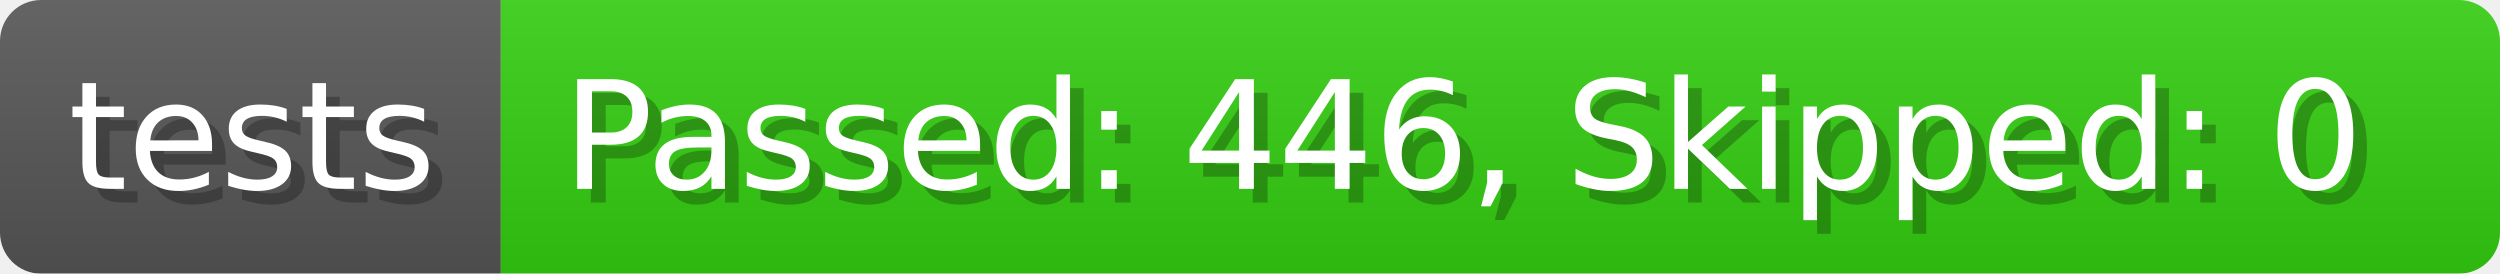
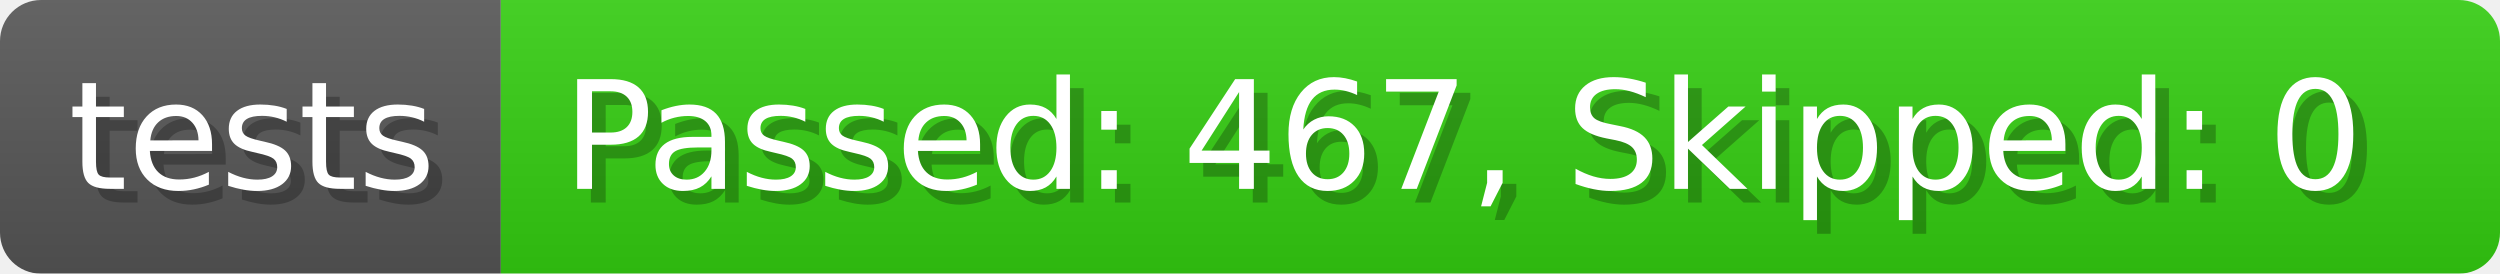
- <svg xmlns="http://www.w3.org/2000/svg" width="182.7" height="20" viewBox="0 0 1827 200" role="img" aria-label="tests: Passed: 446, Skipped: 0">
+ <svg xmlns="http://www.w3.org/2000/svg" width="182.7" height="20" viewBox="0 0 1827 200" role="img" aria-label="tests: Passed: 467, Skipped: 0">
  <linearGradient id="a" x2="0" y2="100%">
    <stop offset="0" stop-opacity=".1" stop-color="#EEE" />
    <stop offset="1" stop-opacity=".1" />
  </linearGradient>
  <mask id="m">
    <rect width="1827" height="200" rx="30" fill="#FFF" />
  </mask>
  <g mask="url(#m)">
    <rect width="366" height="200" fill="#555" />
    <rect width="1461" height="200" fill="#3C1" x="366" />
    <rect width="1827" height="200" fill="url(#a)" />
  </g>
  <g aria-hidden="true" fill="#fff" text-anchor="start" font-family="Verdana,DejaVu Sans,sans-serif" font-size="110">
    <text x="60" y="148" textLength="266" fill="#000" opacity="0.25">tests</text>
    <text x="50" y="138" textLength="266">tests</text>
-     <text x="421" y="148" textLength="1361" fill="#000" opacity="0.25">Passed: 446, Skipped: 0</text>
-     <text x="411" y="138" textLength="1361">Passed: 446, Skipped: 0</text>
+     <text x="421" y="148" textLength="1361" fill="#000" opacity="0.25">Passed: 467, Skipped: 0</text>
+     <text x="411" y="138" textLength="1361">Passed: 467, Skipped: 0</text>
  </g>
</svg>
